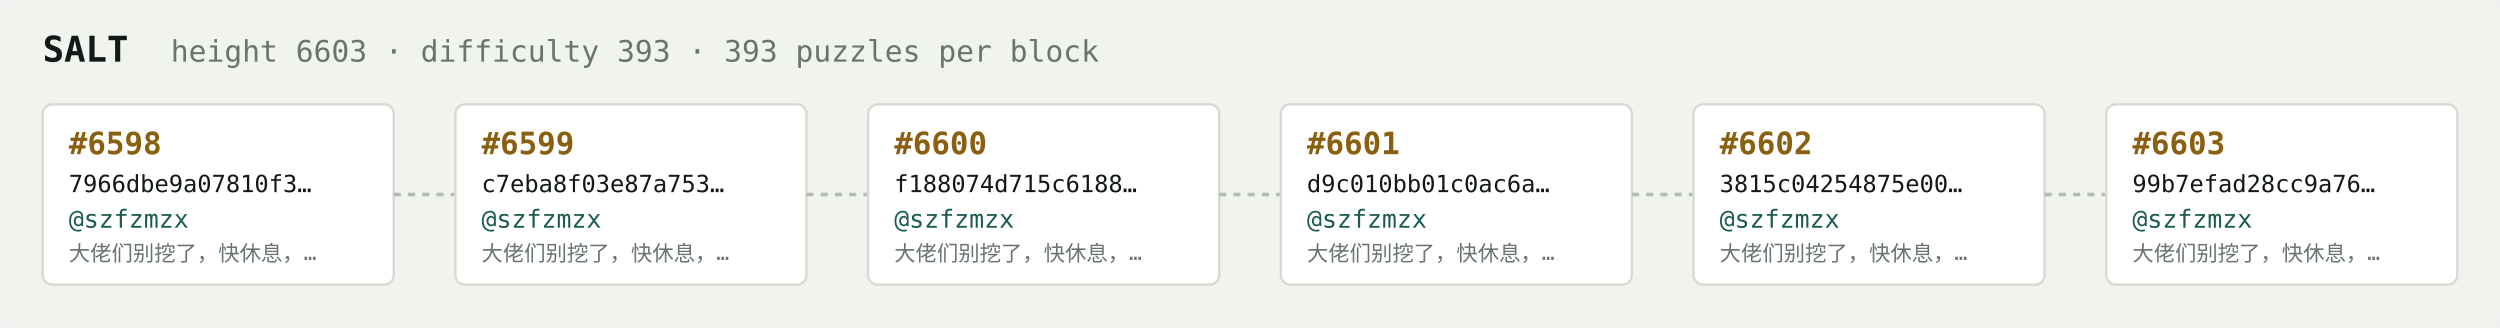
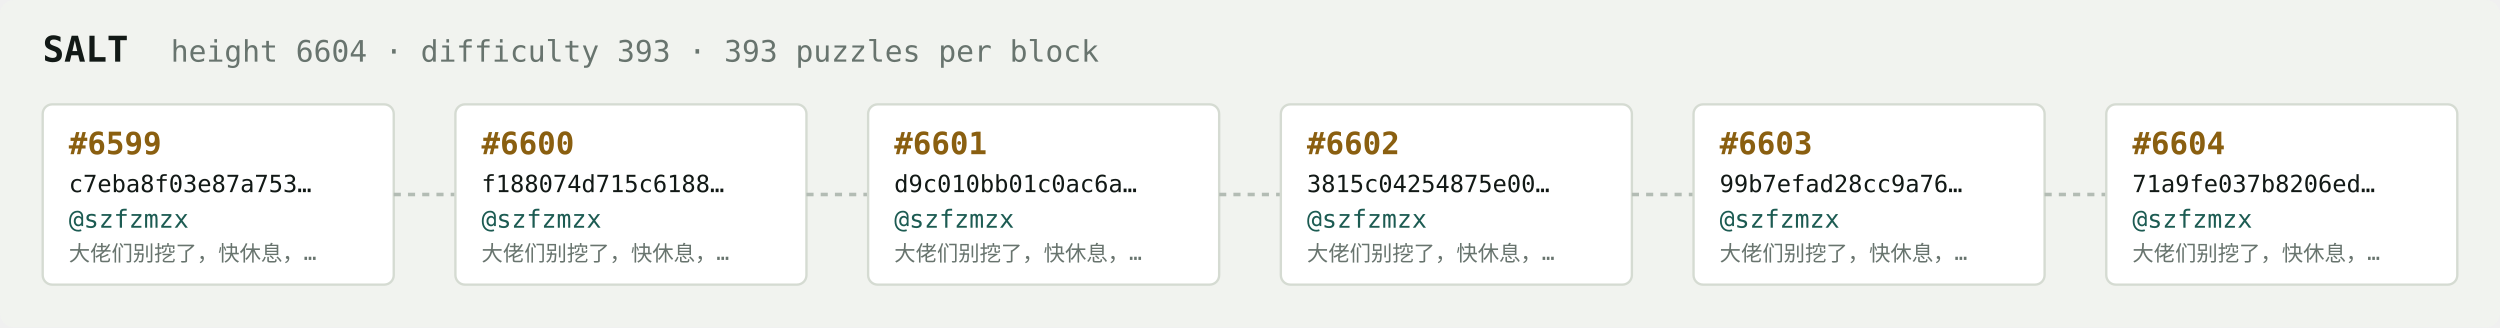
<svg xmlns="http://www.w3.org/2000/svg" width="1054" height="138" viewBox="0 0 1054 138" font-family="ui-monospace,SFMono-Regular,Menlo,monospace">
  <rect fill="#f1f3ef" width="1054" height="138" rx="6" />
  <text x="18" y="26" fill="#121916" font-size="15" font-weight="700">SALT</text>
-   <text x="72" y="26" fill="#68746e" font-size="12.5">height 6603 · difficulty 393 · 393 puzzles per block</text>
+   <text x="72" y="26" fill="#68746e" font-size="12.5">height 6604 · difficulty 393 · 393 puzzles per block</text>
  <rect x="18" y="44" width="148" height="76" rx="4" fill="#ffffff" stroke="#d5dbd2" stroke-width="1" />
-   <text x="29" y="65" fill="#8a5f10" font-size="13" font-weight="700">#6598</text>
-   <text x="29" y="81" fill="#121916" font-size="10">7966dbe9a07810f3…</text>
+   <text x="29" y="65" fill="#8a5f10" font-size="13" font-weight="700">#6599</text>
+   <text x="29" y="81" fill="#121916" font-size="10">c7eba8f03e87a753…</text>
  <text x="29" y="96" fill="#1c5b52" font-size="10.5">@szfzmzx</text>
  <text x="29" y="110" fill="#68746e" font-size="9">大佬们别挖了，快休息，…</text>
  <line x1="166" y1="82.0" x2="192" y2="82.0" stroke="#b3bcb4" stroke-width="1.5" stroke-dasharray="3 3" />
  <rect x="192" y="44" width="148" height="76" rx="4" fill="#ffffff" stroke="#d5dbd2" stroke-width="1" />
-   <text x="203" y="65" fill="#8a5f10" font-size="13" font-weight="700">#6599</text>
-   <text x="203" y="81" fill="#121916" font-size="10">c7eba8f03e87a753…</text>
+   <text x="203" y="65" fill="#8a5f10" font-size="13" font-weight="700">#6600</text>
+   <text x="203" y="81" fill="#121916" font-size="10">f188074d715c6188…</text>
  <text x="203" y="96" fill="#1c5b52" font-size="10.5">@szfzmzx</text>
  <text x="203" y="110" fill="#68746e" font-size="9">大佬们别挖了，快休息，…</text>
  <line x1="340" y1="82.0" x2="366" y2="82.0" stroke="#b3bcb4" stroke-width="1.5" stroke-dasharray="3 3" />
  <rect x="366" y="44" width="148" height="76" rx="4" fill="#ffffff" stroke="#d5dbd2" stroke-width="1" />
-   <text x="377" y="65" fill="#8a5f10" font-size="13" font-weight="700">#6600</text>
-   <text x="377" y="81" fill="#121916" font-size="10">f188074d715c6188…</text>
+   <text x="377" y="65" fill="#8a5f10" font-size="13" font-weight="700">#6601</text>
+   <text x="377" y="81" fill="#121916" font-size="10">d9c010bb01c0ac6a…</text>
  <text x="377" y="96" fill="#1c5b52" font-size="10.5">@szfzmzx</text>
  <text x="377" y="110" fill="#68746e" font-size="9">大佬们别挖了，快休息，…</text>
  <line x1="514" y1="82.0" x2="540" y2="82.0" stroke="#b3bcb4" stroke-width="1.5" stroke-dasharray="3 3" />
  <rect x="540" y="44" width="148" height="76" rx="4" fill="#ffffff" stroke="#d5dbd2" stroke-width="1" />
-   <text x="551" y="65" fill="#8a5f10" font-size="13" font-weight="700">#6601</text>
-   <text x="551" y="81" fill="#121916" font-size="10">d9c010bb01c0ac6a…</text>
+   <text x="551" y="65" fill="#8a5f10" font-size="13" font-weight="700">#6602</text>
+   <text x="551" y="81" fill="#121916" font-size="10">3815c04254875e00…</text>
  <text x="551" y="96" fill="#1c5b52" font-size="10.5">@szfzmzx</text>
  <text x="551" y="110" fill="#68746e" font-size="9">大佬们别挖了，快休息，…</text>
  <line x1="688" y1="82.0" x2="714" y2="82.0" stroke="#b3bcb4" stroke-width="1.5" stroke-dasharray="3 3" />
  <rect x="714" y="44" width="148" height="76" rx="4" fill="#ffffff" stroke="#d5dbd2" stroke-width="1" />
-   <text x="725" y="65" fill="#8a5f10" font-size="13" font-weight="700">#6602</text>
-   <text x="725" y="81" fill="#121916" font-size="10">3815c04254875e00…</text>
+   <text x="725" y="65" fill="#8a5f10" font-size="13" font-weight="700">#6603</text>
+   <text x="725" y="81" fill="#121916" font-size="10">99b7efad28cc9a76…</text>
  <text x="725" y="96" fill="#1c5b52" font-size="10.5">@szfzmzx</text>
  <text x="725" y="110" fill="#68746e" font-size="9">大佬们别挖了，快休息，…</text>
  <line x1="862" y1="82.0" x2="888" y2="82.0" stroke="#b3bcb4" stroke-width="1.5" stroke-dasharray="3 3" />
  <rect x="888" y="44" width="148" height="76" rx="4" fill="#ffffff" stroke="#d5dbd2" stroke-width="1" />
-   <text x="899" y="65" fill="#8a5f10" font-size="13" font-weight="700">#6603</text>
-   <text x="899" y="81" fill="#121916" font-size="10">99b7efad28cc9a76…</text>
+   <text x="899" y="65" fill="#8a5f10" font-size="13" font-weight="700">#6604</text>
+   <text x="899" y="81" fill="#121916" font-size="10">71a9fe037b8206ed…</text>
  <text x="899" y="96" fill="#1c5b52" font-size="10.5">@szfzmzx</text>
  <text x="899" y="110" fill="#68746e" font-size="9">大佬们别挖了，快休息，…</text>
</svg>
